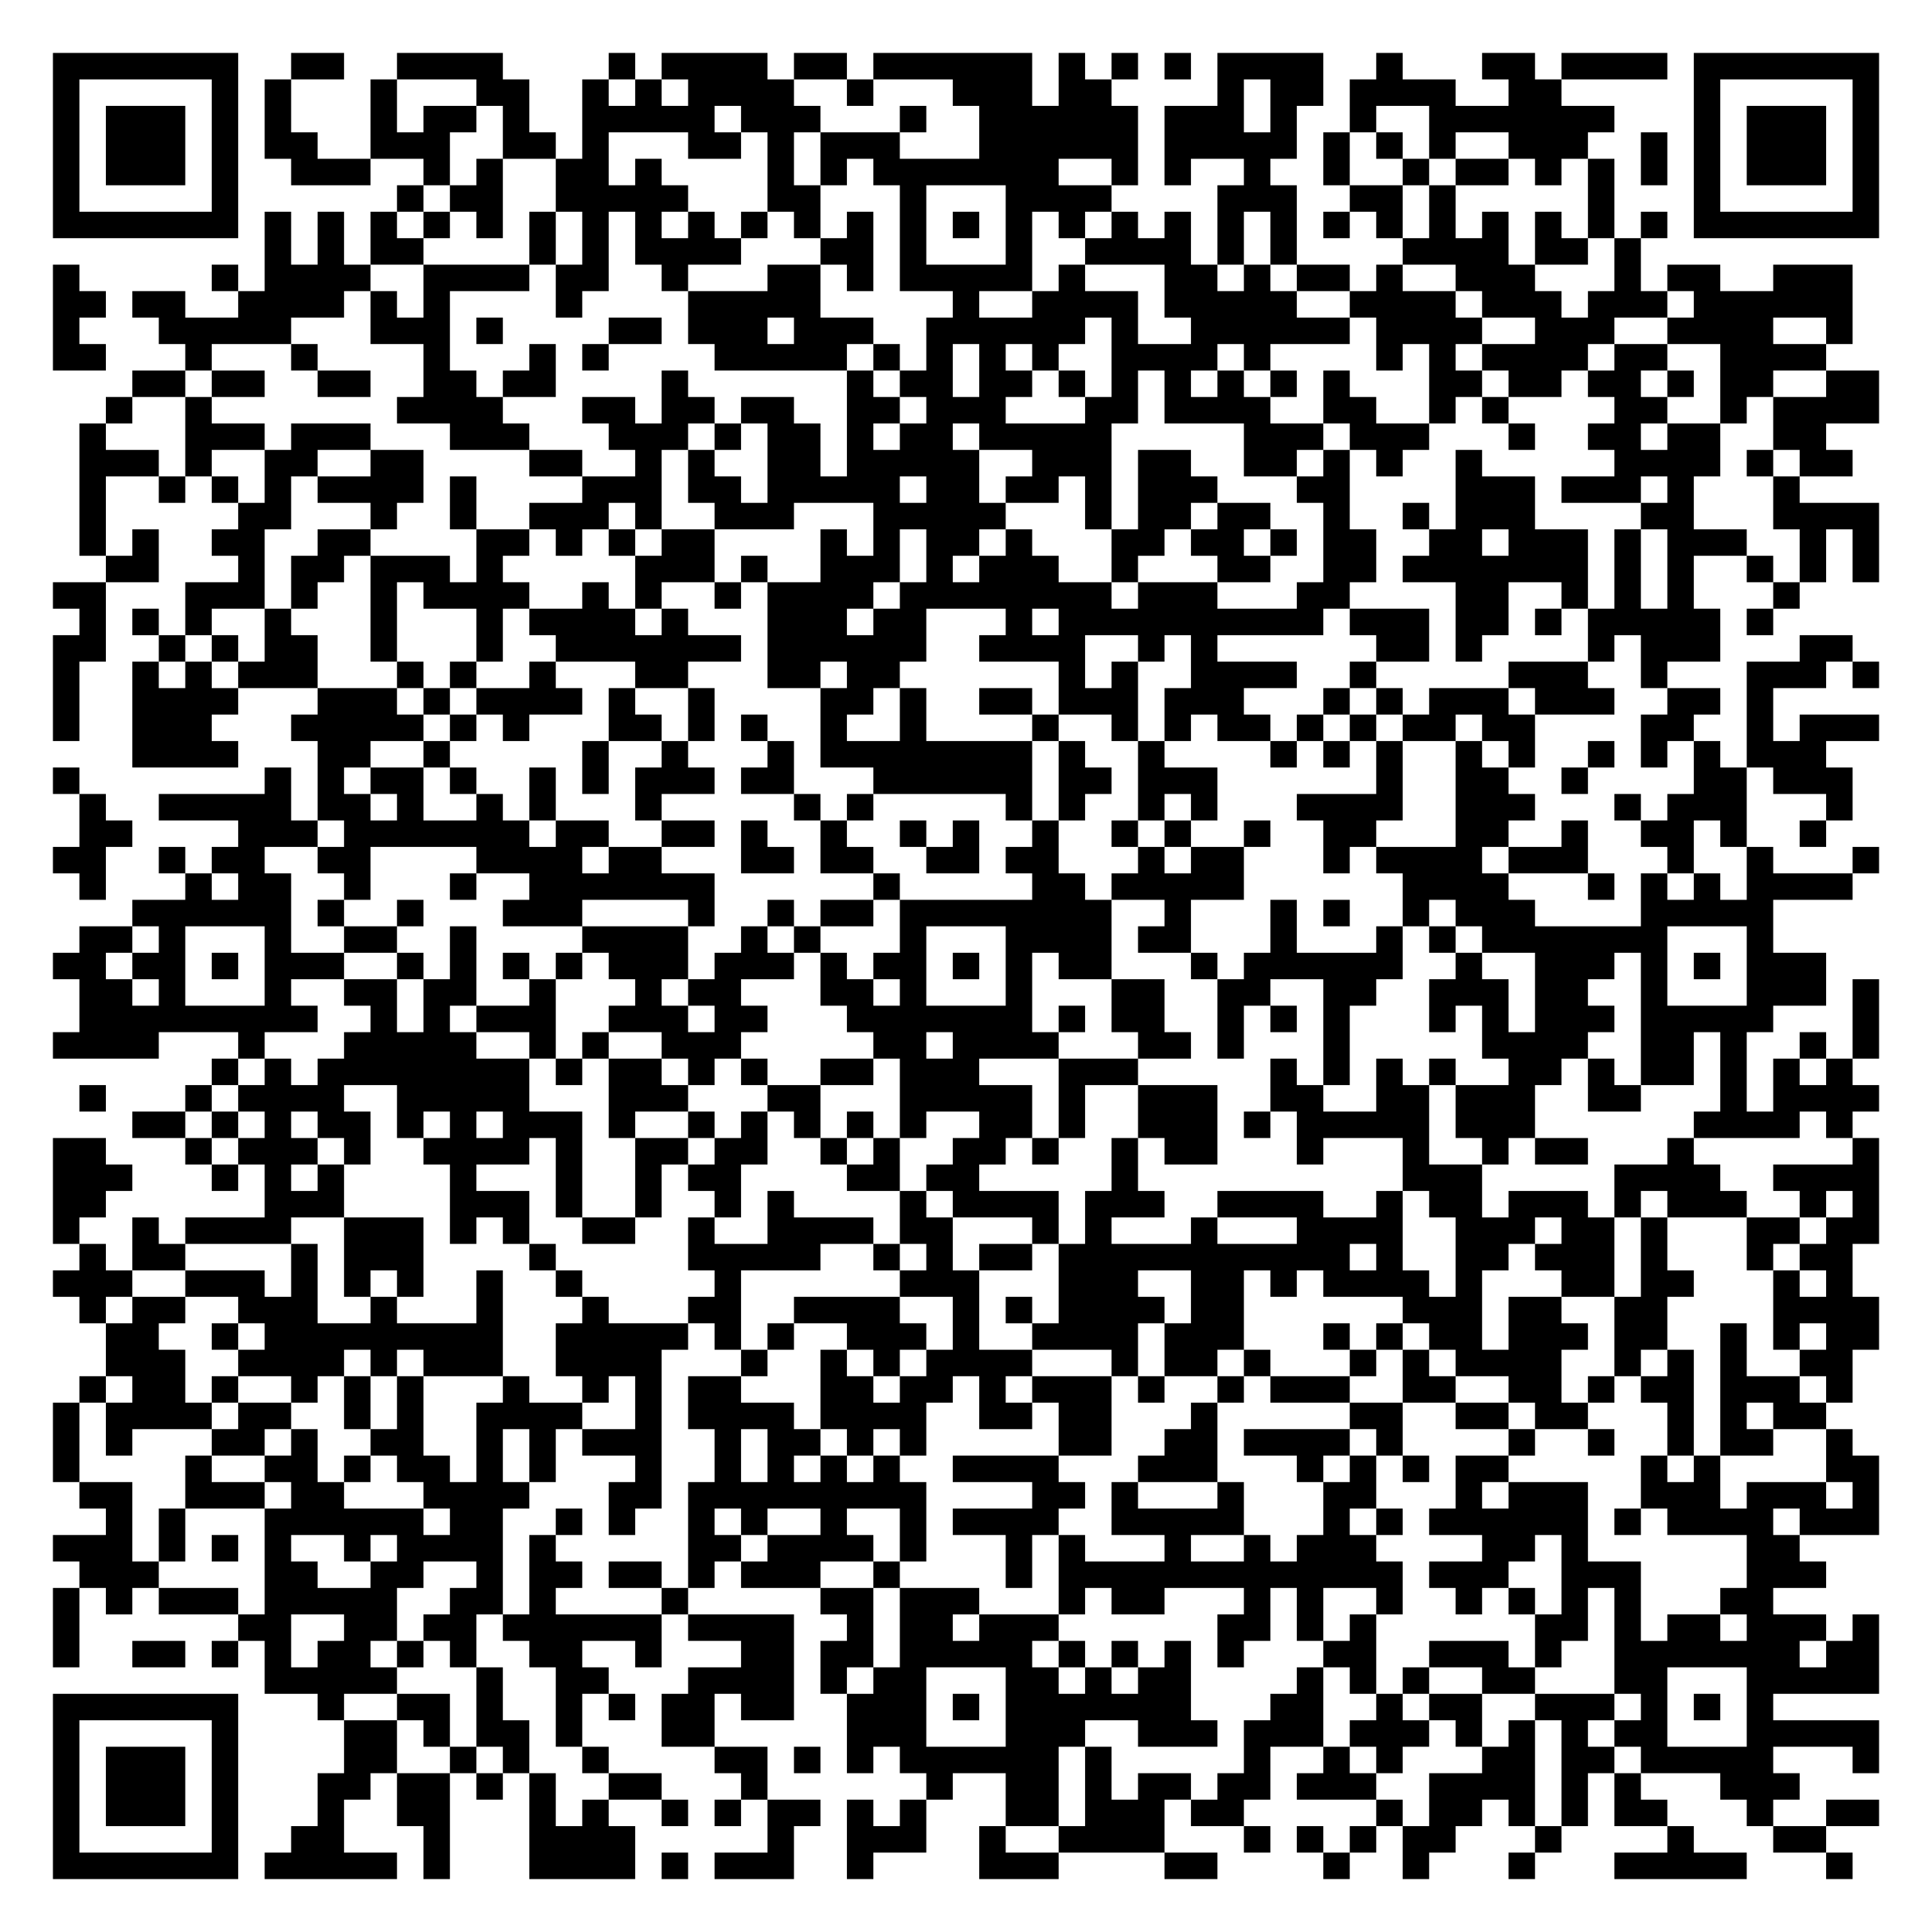
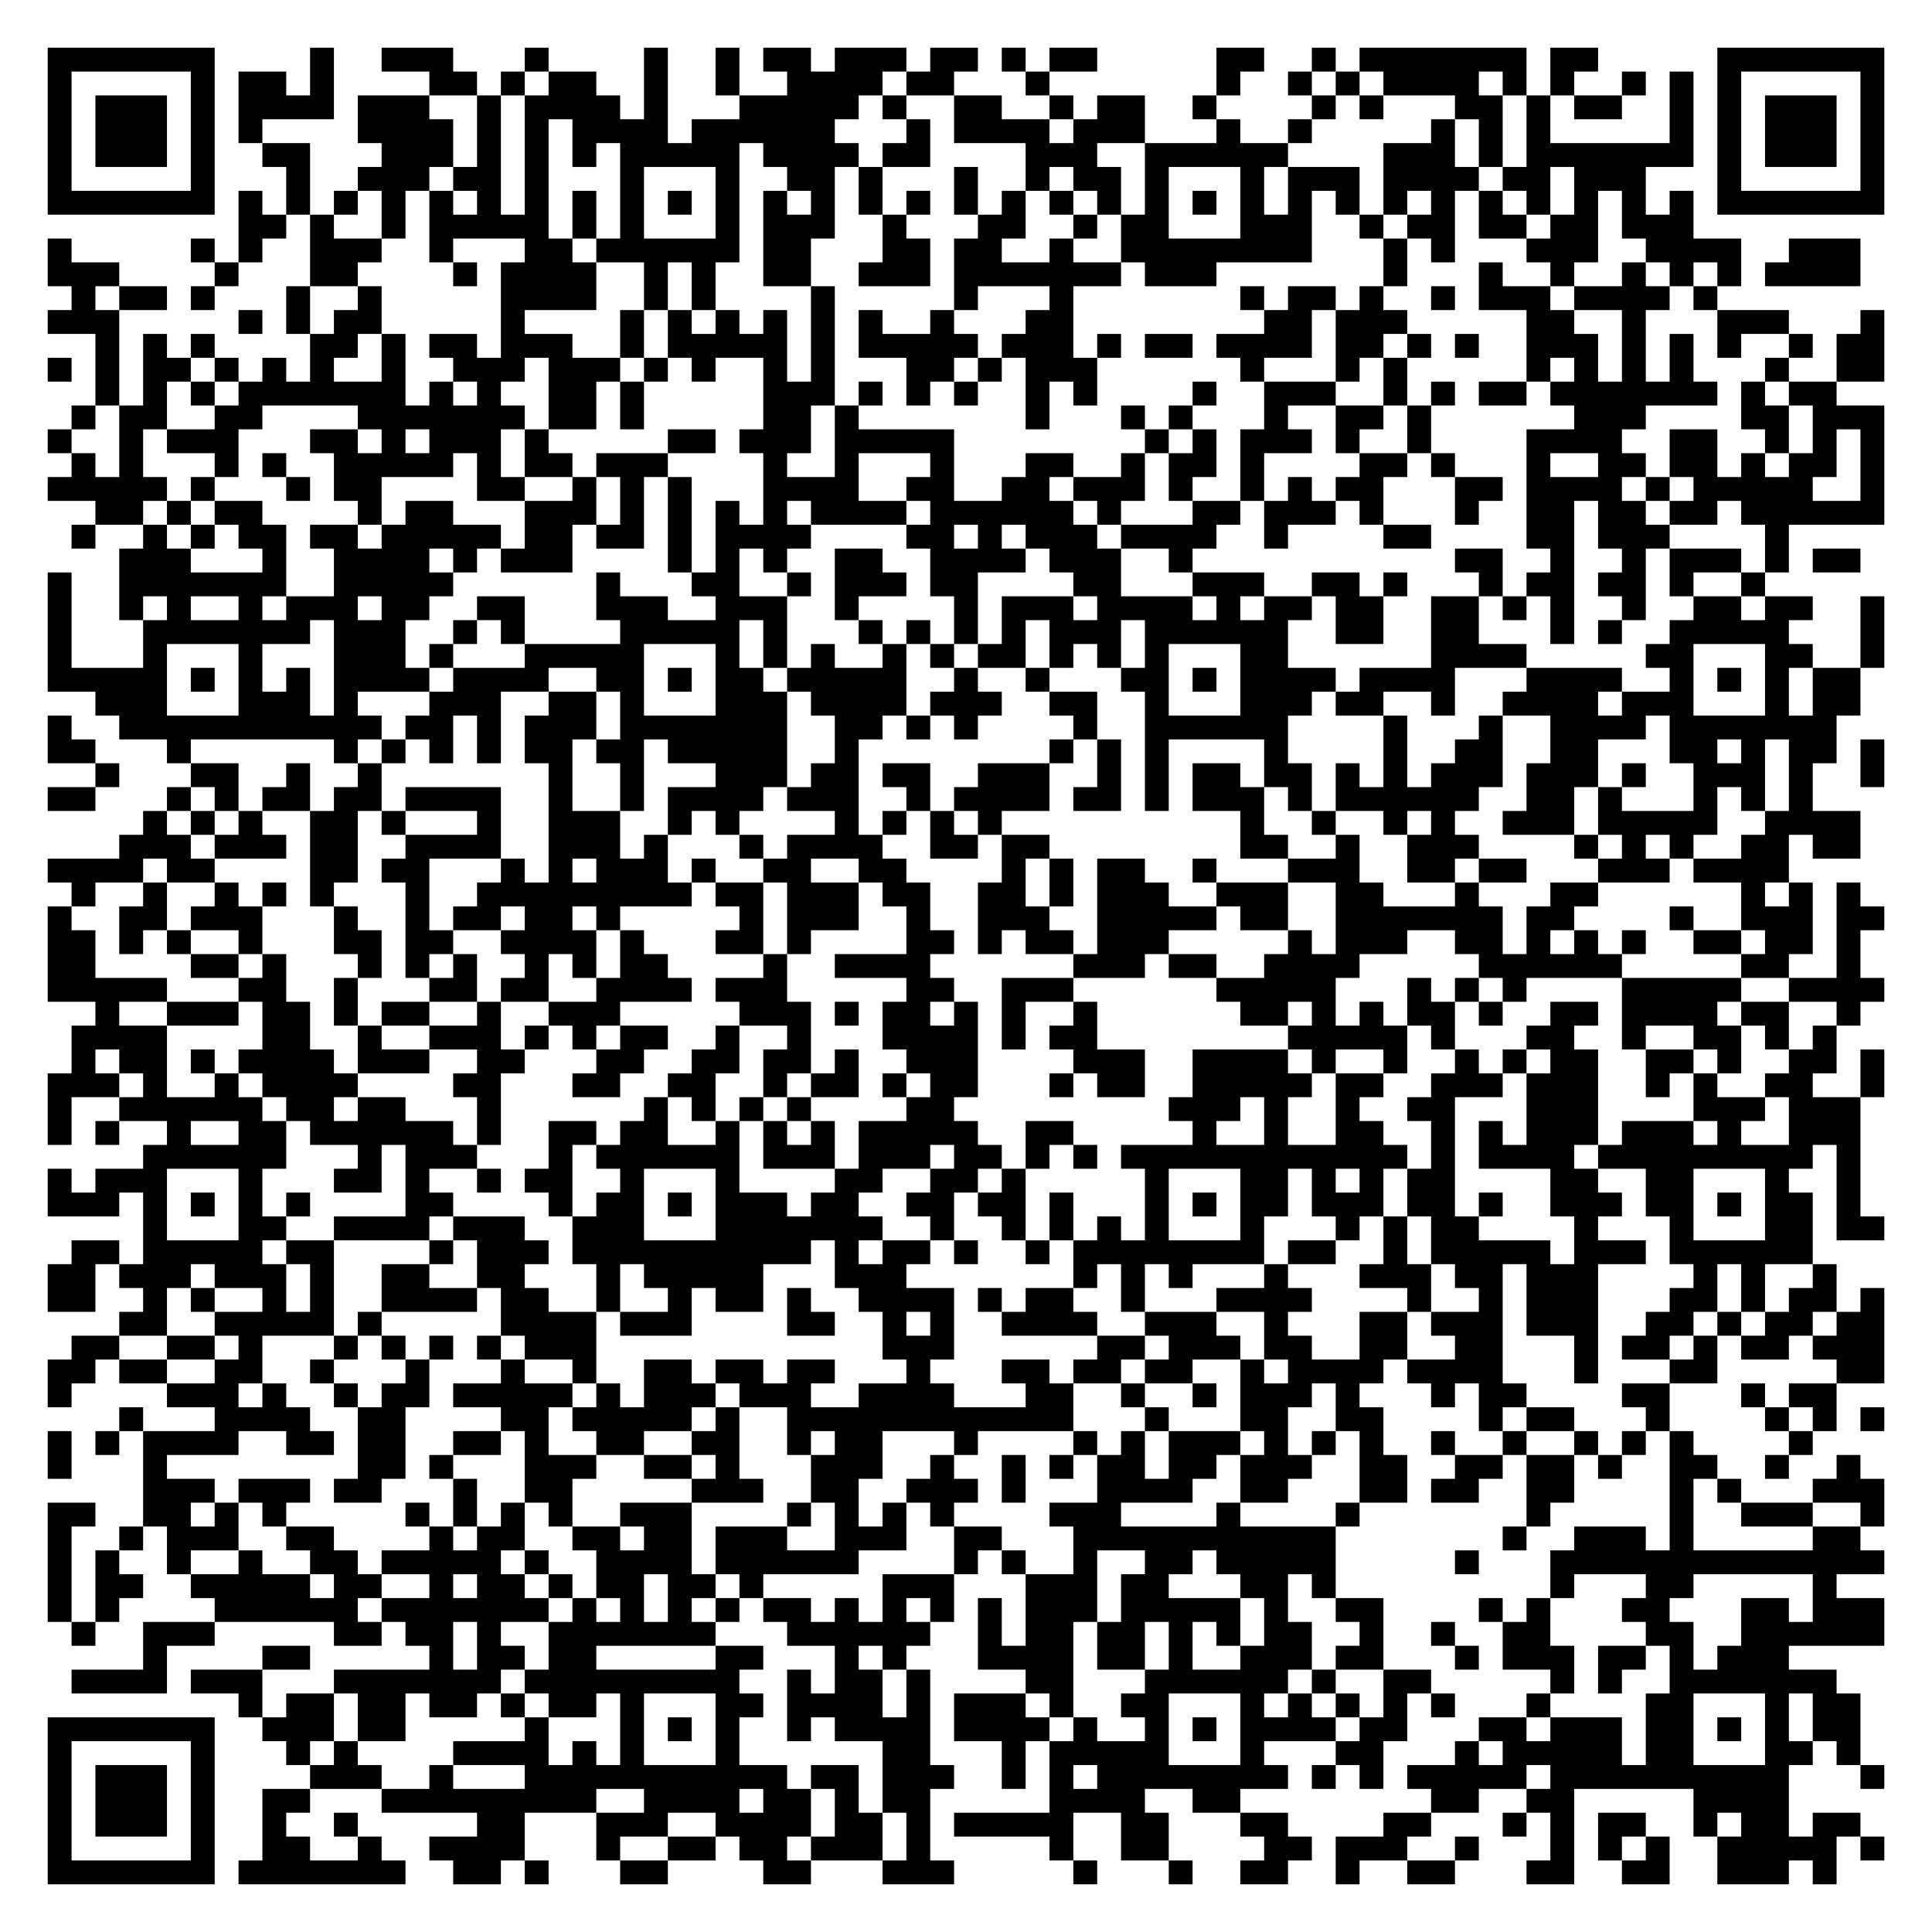
- <svg xmlns="http://www.w3.org/2000/svg" width="292" height="292" class="segno">
+ <svg xmlns="http://www.w3.org/2000/svg" width="324" height="324" class="segno">
  <g transform="scale(4)">
-     <path fill="#fff" d="M0 0h73v73h-73z" />
-     <path class="qrline" stroke="#000" d="M2 2.5h7m2 0h2m2 0h4m4 0h1m1 0h4m1 0h2m1 0h6m1 0h1m1 0h1m1 0h1m1 0h4m2 0h1m3 0h2m1 0h4m1 0h7m-69 1h1m5 0h1m1 0h1m3 0h1m3 0h2m2 0h1m1 0h1m1 0h4m2 0h1m3 0h3m1 0h2m4 0h1m1 0h2m1 0h4m2 0h2m5 0h1m5 0h1m-69 1h1m1 0h3m1 0h1m1 0h1m3 0h1m1 0h2m1 0h1m2 0h5m1 0h3m3 0h1m2 0h6m1 0h3m1 0h1m2 0h1m2 0h7m3 0h1m1 0h3m1 0h1m-69 1h1m1 0h3m1 0h1m1 0h2m2 0h3m2 0h2m1 0h1m3 0h2m1 0h1m1 0h3m3 0h6m1 0h5m1 0h1m1 0h1m1 0h1m2 0h3m2 0h1m1 0h1m1 0h3m1 0h1m-69 1h1m1 0h3m1 0h1m2 0h3m2 0h1m1 0h1m2 0h2m1 0h1m4 0h1m1 0h1m1 0h7m2 0h1m1 0h1m2 0h1m2 0h1m2 0h1m1 0h2m1 0h1m1 0h1m1 0h1m1 0h1m1 0h3m1 0h1m-69 1h1m5 0h1m6 0h1m1 0h2m2 0h5m3 0h2m3 0h1m3 0h4m4 0h3m2 0h2m1 0h1m5 0h1m3 0h1m5 0h1m-69 1h7m1 0h1m1 0h1m1 0h1m1 0h1m1 0h1m1 0h1m1 0h1m1 0h1m1 0h1m1 0h1m1 0h1m1 0h1m1 0h1m1 0h1m1 0h1m1 0h1m1 0h1m1 0h1m1 0h1m1 0h1m1 0h1m1 0h1m1 0h1m1 0h1m1 0h1m1 0h1m1 0h1m1 0h7m-61 1h1m1 0h1m1 0h2m4 0h1m1 0h1m1 0h4m3 0h2m1 0h1m3 0h1m2 0h4m1 0h1m1 0h1m4 0h4m1 0h2m1 0h1m-60 1h1m5 0h1m1 0h4m2 0h4m1 0h2m2 0h1m3 0h2m1 0h1m1 0h5m1 0h1m3 0h2m1 0h1m1 0h2m1 0h1m2 0h3m3 0h1m1 0h2m2 0h3m-68 1h2m1 0h2m2 0h4m1 0h1m1 0h1m4 0h1m4 0h5m5 0h1m2 0h4m1 0h5m2 0h4m1 0h3m1 0h3m1 0h6m-68 1h1m3 0h5m3 0h3m1 0h1m4 0h2m1 0h3m1 0h3m2 0h6m1 0h1m2 0h6m1 0h4m2 0h3m2 0h4m2 0h1m-68 1h2m3 0h1m3 0h1m4 0h1m3 0h1m1 0h1m4 0h5m1 0h1m1 0h1m1 0h1m1 0h1m2 0h4m1 0h1m4 0h1m1 0h1m1 0h4m1 0h2m2 0h4m-64 1h2m1 0h2m2 0h2m2 0h2m1 0h2m4 0h1m6 0h1m1 0h2m1 0h2m1 0h1m1 0h1m1 0h1m1 0h1m1 0h1m1 0h1m3 0h2m1 0h2m1 0h2m1 0h1m1 0h2m2 0h2m-67 1h1m2 0h1m7 0h4m3 0h2m1 0h2m1 0h2m2 0h2m1 0h3m3 0h2m1 0h4m2 0h2m2 0h1m1 0h1m4 0h2m2 0h1m1 0h4m-68 1h1m3 0h3m1 0h3m3 0h3m3 0h3m1 0h1m1 0h2m1 0h1m1 0h2m1 0h5m5 0h3m1 0h3m3 0h1m2 0h2m1 0h2m2 0h2m-66 1h3m1 0h1m2 0h2m2 0h2m4 0h2m2 0h1m1 0h1m2 0h2m1 0h5m2 0h3m1 0h2m2 0h2m1 0h1m1 0h1m2 0h1m5 0h4m1 0h1m1 0h2m-67 1h1m2 0h1m1 0h1m1 0h1m1 0h4m1 0h1m4 0h3m1 0h2m1 0h5m1 0h2m1 0h2m1 0h1m1 0h3m3 0h2m4 0h3m1 0h3m1 0h1m3 0h1m-65 1h1m5 0h2m3 0h1m2 0h1m2 0h3m1 0h1m2 0h3m3 0h5m3 0h1m1 0h2m1 0h2m2 0h1m2 0h1m1 0h3m4 0h2m3 0h4m-68 1h1m1 0h1m2 0h2m2 0h2m4 0h2m1 0h1m1 0h1m1 0h2m4 0h1m1 0h1m1 0h2m1 0h1m3 0h2m1 0h2m1 0h1m1 0h2m2 0h2m1 0h3m1 0h1m1 0h3m2 0h1m1 0h1m-67 1h2m3 0h1m1 0h2m1 0h3m1 0h1m5 0h3m1 0h1m2 0h3m1 0h1m1 0h3m2 0h1m3 0h2m2 0h2m1 0h7m1 0h1m1 0h1m2 0h1m1 0h1m1 0h1m-69 1h2m3 0h3m1 0h1m2 0h1m1 0h4m2 0h1m1 0h1m2 0h1m1 0h4m1 0h8m1 0h3m3 0h2m4 0h2m2 0h1m1 0h1m1 0h1m3 0h1m-65 1h1m1 0h1m1 0h1m2 0h1m3 0h1m3 0h1m1 0h4m1 0h1m3 0h3m1 0h2m3 0h1m1 0h10m1 0h3m1 0h2m1 0h1m1 0h5m1 0h1m-65 1h2m2 0h1m1 0h1m1 0h2m2 0h1m3 0h1m2 0h7m1 0h6m2 0h4m2 0h1m1 0h1m6 0h2m1 0h1m4 0h1m1 0h3m3 0h2m-68 1h1m2 0h1m1 0h1m1 0h3m3 0h1m1 0h1m2 0h1m3 0h2m3 0h2m1 0h2m6 0h1m1 0h1m2 0h4m2 0h1m5 0h3m2 0h1m3 0h3m1 0h1m-69 1h1m2 0h4m3 0h3m1 0h1m1 0h4m1 0h1m2 0h1m4 0h2m1 0h1m2 0h2m1 0h3m1 0h3m3 0h1m1 0h1m1 0h3m1 0h3m2 0h2m1 0h1m-65 1h1m2 0h3m3 0h5m1 0h1m1 0h1m3 0h2m1 0h1m1 0h1m2 0h1m2 0h1m4 0h1m2 0h1m1 0h1m1 0h2m1 0h1m1 0h1m1 0h2m1 0h2m4 0h2m2 0h1m1 0h3m-66 1h4m3 0h2m2 0h1m5 0h1m2 0h1m3 0h1m1 0h8m1 0h1m2 0h1m4 0h1m1 0h1m1 0h1m2 0h1m1 0h1m2 0h1m1 0h1m1 0h1m1 0h3m-67 1h1m7 0h1m1 0h1m1 0h2m1 0h1m2 0h1m1 0h1m1 0h3m1 0h2m3 0h6m1 0h2m1 0h3m6 0h1m2 0h2m2 0h1m4 0h2m1 0h3m-67 1h1m2 0h5m1 0h2m1 0h1m2 0h1m1 0h1m3 0h1m5 0h1m1 0h1m5 0h1m1 0h1m2 0h1m1 0h1m3 0h4m2 0h3m3 0h1m1 0h3m3 0h1m-67 1h2m4 0h3m1 0h7m1 0h2m2 0h2m1 0h1m2 0h1m2 0h1m1 0h1m2 0h1m2 0h1m1 0h1m2 0h1m2 0h2m3 0h2m2 0h1m2 0h2m1 0h1m2 0h1m-67 1h2m2 0h1m1 0h2m2 0h2m4 0h4m1 0h2m3 0h2m1 0h2m2 0h2m1 0h2m3 0h1m1 0h2m3 0h1m1 0h4m1 0h3m3 0h1m2 0h1m3 0h1m-68 1h1m3 0h1m1 0h2m2 0h1m3 0h1m2 0h7m6 0h1m5 0h2m1 0h5m6 0h4m3 0h1m1 0h1m1 0h1m1 0h4m-65 1h6m1 0h1m2 0h1m3 0h3m4 0h1m2 0h1m1 0h2m1 0h8m2 0h1m3 0h1m1 0h1m2 0h1m1 0h3m4 0h5m-64 1h2m1 0h1m3 0h1m2 0h2m2 0h1m4 0h4m2 0h1m1 0h1m3 0h1m3 0h4m1 0h2m3 0h1m3 0h1m1 0h1m1 0h7m3 0h1m-65 1h2m1 0h2m1 0h1m1 0h3m2 0h1m1 0h1m1 0h1m1 0h1m1 0h3m1 0h3m1 0h1m1 0h2m1 0h1m1 0h1m1 0h2m3 0h1m1 0h6m2 0h1m2 0h3m1 0h1m1 0h1m1 0h3m-66 1h2m1 0h1m3 0h1m2 0h2m1 0h2m2 0h1m3 0h1m1 0h2m3 0h2m1 0h1m3 0h1m3 0h2m2 0h2m2 0h2m2 0h3m1 0h2m2 0h1m3 0h3m1 0h1m-68 1h9m2 0h1m1 0h1m1 0h3m2 0h3m1 0h2m3 0h7m1 0h1m1 0h2m2 0h1m1 0h1m1 0h1m3 0h1m1 0h1m1 0h3m1 0h5m3 0h1m-69 1h4m3 0h1m3 0h5m2 0h1m1 0h1m2 0h3m5 0h2m1 0h4m3 0h2m1 0h1m3 0h1m5 0h4m2 0h2m1 0h1m2 0h1m1 0h1m-63 1h1m1 0h1m1 0h8m1 0h1m1 0h2m1 0h1m1 0h1m2 0h2m1 0h3m3 0h3m5 0h1m1 0h1m1 0h1m1 0h1m2 0h2m1 0h1m1 0h2m1 0h1m1 0h1m1 0h1m-67 1h1m3 0h1m1 0h4m2 0h5m3 0h3m3 0h2m3 0h5m1 0h1m2 0h3m2 0h2m2 0h2m1 0h3m2 0h2m3 0h1m1 0h4m-66 1h2m1 0h1m1 0h1m1 0h2m1 0h1m1 0h1m1 0h3m1 0h1m2 0h1m1 0h1m1 0h1m1 0h1m1 0h1m2 0h2m1 0h1m2 0h3m1 0h1m1 0h5m1 0h3m6 0h4m1 0h1m-68 1h2m3 0h1m1 0h3m1 0h1m2 0h4m1 0h1m2 0h2m1 0h2m2 0h1m1 0h1m2 0h2m1 0h1m2 0h1m1 0h2m3 0h1m3 0h1m2 0h1m1 0h2m3 0h1m6 0h1m-69 1h3m3 0h1m1 0h1m1 0h1m4 0h1m3 0h1m2 0h1m1 0h2m4 0h2m1 0h2m5 0h1m10 0h3m5 0h4m2 0h4m-69 1h2m6 0h3m4 0h3m1 0h1m2 0h1m2 0h1m1 0h1m4 0h1m1 0h4m1 0h3m2 0h4m2 0h1m1 0h2m1 0h3m1 0h1m1 0h3m2 0h1m1 0h1m-69 1h1m2 0h1m1 0h4m2 0h3m1 0h1m1 0h1m2 0h2m2 0h1m2 0h4m1 0h2m3 0h1m1 0h1m3 0h1m3 0h4m2 0h3m1 0h2m1 0h1m3 0h2m1 0h2m-68 1h1m1 0h2m4 0h1m1 0h3m4 0h1m5 0h5m2 0h1m1 0h1m1 0h2m1 0h11m1 0h1m2 0h2m1 0h3m1 0h1m3 0h1m1 0h2m-68 1h3m2 0h3m1 0h1m1 0h1m1 0h1m2 0h1m2 0h1m5 0h1m6 0h3m3 0h3m2 0h2m1 0h1m1 0h4m1 0h1m3 0h2m1 0h2m3 0h1m1 0h1m-67 1h1m1 0h2m2 0h3m2 0h1m3 0h1m3 0h1m3 0h2m2 0h4m2 0h1m1 0h1m1 0h4m1 0h2m6 0h3m1 0h2m2 0h2m4 0h4m-67 1h2m2 0h1m1 0h9m2 0h5m1 0h1m1 0h1m2 0h3m1 0h1m2 0h4m1 0h3m3 0h1m1 0h1m1 0h2m1 0h3m1 0h2m2 0h1m1 0h1m1 0h2m-67 1h3m2 0h4m1 0h1m1 0h3m2 0h4m3 0h1m2 0h1m1 0h1m1 0h4m3 0h1m1 0h2m1 0h1m3 0h1m1 0h1m1 0h4m2 0h1m1 0h1m1 0h1m2 0h2m-67 1h1m1 0h2m1 0h1m2 0h1m1 0h1m1 0h1m3 0h1m2 0h1m1 0h1m1 0h2m3 0h2m1 0h2m1 0h1m1 0h3m1 0h1m2 0h1m1 0h3m2 0h2m2 0h2m1 0h1m1 0h2m1 0h3m1 0h1m-68 1h1m1 0h4m1 0h2m2 0h1m1 0h1m2 0h4m2 0h1m1 0h4m1 0h4m2 0h2m1 0h2m3 0h1m5 0h2m2 0h2m1 0h2m3 0h1m1 0h1m1 0h2m-67 1h1m1 0h1m3 0h2m1 0h1m2 0h2m2 0h1m1 0h1m1 0h3m2 0h1m1 0h2m1 0h1m1 0h1m5 0h2m2 0h2m1 0h4m1 0h1m4 0h1m2 0h1m2 0h1m1 0h2m2 0h1m-68 1h1m4 0h1m2 0h2m1 0h1m1 0h2m1 0h1m1 0h1m3 0h1m2 0h1m1 0h1m1 0h1m1 0h1m2 0h4m3 0h3m3 0h1m1 0h1m1 0h1m1 0h2m5 0h1m1 0h1m4 0h2m-68 1h2m2 0h3m1 0h2m3 0h4m3 0h2m1 0h9m4 0h2m1 0h1m3 0h1m3 0h2m3 0h1m1 0h3m2 0h3m1 0h3m1 0h1m-67 1h1m1 0h1m3 0h6m1 0h2m2 0h1m1 0h1m2 0h1m1 0h1m2 0h1m2 0h1m1 0h4m2 0h5m3 0h1m1 0h1m1 0h6m1 0h1m1 0h4m1 0h3m-69 1h3m1 0h1m1 0h1m1 0h1m2 0h1m1 0h4m1 0h1m5 0h2m1 0h4m1 0h1m3 0h1m1 0h1m3 0h1m2 0h1m1 0h3m4 0h2m1 0h1m6 0h2m-65 1h3m4 0h2m2 0h2m2 0h1m1 0h2m1 0h2m1 0h1m1 0h3m2 0h1m4 0h1m1 0h13m1 0h3m2 0h3m4 0h3m-67 1h1m1 0h1m1 0h3m1 0h5m2 0h2m1 0h1m4 0h1m5 0h2m1 0h3m3 0h1m1 0h2m3 0h1m1 0h1m2 0h1m2 0h1m1 0h1m1 0h1m1 0h1m3 0h2m-65 1h1m6 0h2m2 0h2m1 0h2m1 0h6m1 0h4m2 0h1m1 0h2m1 0h3m6 0h2m1 0h1m1 0h1m6 0h2m1 0h1m1 0h2m1 0h3m1 0h1m-69 1h1m2 0h2m1 0h1m1 0h1m1 0h2m1 0h1m1 0h1m2 0h2m2 0h1m3 0h2m1 0h2m1 0h5m1 0h1m1 0h1m1 0h1m1 0h1m3 0h2m2 0h3m1 0h1m2 0h7m1 0h2m-61 1h5m3 0h1m2 0h2m3 0h4m1 0h1m1 0h2m3 0h2m1 0h1m1 0h2m4 0h1m1 0h1m1 0h1m2 0h2m3 0h2m3 0h5m-69 1h7m3 0h1m2 0h2m1 0h1m2 0h1m1 0h1m1 0h2m1 0h2m2 0h3m1 0h1m1 0h7m3 0h2m2 0h1m1 0h2m2 0h3m1 0h1m1 0h1m1 0h1m-65 1h1m5 0h1m4 0h2m1 0h1m1 0h2m1 0h1m3 0h2m5 0h3m3 0h3m2 0h3m1 0h3m1 0h3m1 0h1m1 0h1m1 0h1m1 0h2m3 0h5m-69 1h1m1 0h3m1 0h1m4 0h2m2 0h1m1 0h1m2 0h1m4 0h2m1 0h1m1 0h1m1 0h6m1 0h1m5 0h1m2 0h1m1 0h1m3 0h2m1 0h2m1 0h5m3 0h1m-69 1h1m1 0h3m1 0h1m3 0h2m1 0h2m1 0h1m1 0h1m2 0h2m3 0h1m6 0h1m2 0h2m1 0h1m1 0h2m1 0h2m1 0h3m2 0h4m1 0h1m1 0h1m3 0h3m-66 1h1m1 0h3m1 0h1m3 0h1m2 0h2m3 0h1m1 0h1m2 0h1m1 0h1m1 0h2m1 0h1m1 0h1m3 0h2m1 0h3m1 0h2m5 0h1m1 0h2m1 0h1m1 0h1m1 0h2m3 0h1m2 0h2m-69 1h1m5 0h1m2 0h2m3 0h1m3 0h4m5 0h1m2 0h3m2 0h1m2 0h4m3 0h1m1 0h1m1 0h1m1 0h2m3 0h1m4 0h1m3 0h2m-67 1h7m1 0h5m1 0h1m3 0h4m1 0h1m1 0h3m2 0h1m4 0h3m4 0h2m4 0h1m2 0h1m3 0h1m3 0h5m3 0h1" />
+     <path fill="#fff" d="M0 0h81v81h-81z" />
+     <path class="qrline" stroke="#000" d="M2 2.5h7m4 0h1m2 0h3m3 0h1m4 0h1m2 0h1m1 0h2m1 0h3m1 0h2m1 0h1m1 0h2m5 0h2m2 0h1m1 0h7m1 0h2m5 0h7m-77 1h1m5 0h1m1 0h2m1 0h1m4 0h2m1 0h1m1 0h2m2 0h1m2 0h1m2 0h4m1 0h2m3 0h1m7 0h1m2 0h1m1 0h1m1 0h4m1 0h1m1 0h1m2 0h1m1 0h1m1 0h1m5 0h1m-77 1h1m1 0h3m1 0h1m1 0h4m1 0h3m2 0h1m1 0h4m1 0h1m3 0h5m1 0h1m2 0h2m2 0h1m1 0h2m2 0h1m4 0h1m1 0h1m3 0h2m1 0h1m1 0h2m2 0h1m1 0h1m1 0h3m1 0h1m-77 1h1m1 0h3m1 0h1m1 0h1m4 0h4m1 0h1m1 0h1m1 0h4m1 0h6m3 0h1m1 0h4m1 0h3m3 0h1m2 0h1m5 0h1m1 0h1m1 0h1m5 0h1m1 0h1m1 0h3m1 0h1m-77 1h1m1 0h3m1 0h1m2 0h2m3 0h3m1 0h1m1 0h1m1 0h1m1 0h5m1 0h4m1 0h2m4 0h3m2 0h6m4 0h3m1 0h1m1 0h7m1 0h1m1 0h3m1 0h1m-77 1h1m5 0h1m3 0h1m2 0h3m1 0h2m1 0h1m3 0h1m3 0h1m2 0h2m1 0h1m3 0h1m2 0h1m1 0h2m1 0h1m3 0h1m1 0h3m1 0h4m1 0h2m1 0h3m3 0h1m5 0h1m-77 1h7m1 0h1m1 0h1m1 0h1m1 0h1m1 0h1m1 0h1m1 0h1m1 0h1m1 0h1m1 0h1m1 0h1m1 0h1m1 0h1m1 0h1m1 0h1m1 0h1m1 0h1m1 0h1m1 0h1m1 0h1m1 0h1m1 0h1m1 0h1m1 0h1m1 0h1m1 0h1m1 0h1m1 0h1m1 0h1m1 0h1m1 0h1m1 0h7m-69 1h2m1 0h1m2 0h1m1 0h5m1 0h1m1 0h1m3 0h1m1 0h3m2 0h1m3 0h2m2 0h1m1 0h2m3 0h3m2 0h1m1 0h2m1 0h2m1 0h2m1 0h3m-69 1h1m5 0h1m1 0h1m2 0h3m2 0h1m3 0h2m1 0h6m1 0h2m3 0h2m1 0h2m2 0h1m2 0h8m3 0h1m1 0h1m3 0h3m2 0h4m2 0h3m-76 1h3m4 0h1m3 0h2m4 0h1m1 0h4m2 0h1m1 0h1m2 0h2m2 0h3m1 0h7m1 0h3m7 0h1m3 0h1m2 0h1m2 0h1m1 0h1m1 0h1m1 0h4m-75 1h1m1 0h2m1 0h1m3 0h1m2 0h1m5 0h4m2 0h1m1 0h1m4 0h1m5 0h1m3 0h1m7 0h1m1 0h2m1 0h1m2 0h1m1 0h3m1 0h4m1 0h1m-70 1h3m5 0h1m1 0h1m1 0h2m5 0h1m4 0h1m1 0h1m1 0h1m1 0h1m1 0h1m1 0h1m2 0h1m3 0h2m8 0h2m1 0h3m5 0h2m2 0h1m3 0h3m3 0h1m-75 1h1m1 0h1m1 0h1m4 0h2m1 0h1m1 0h2m1 0h3m2 0h1m1 0h5m1 0h1m1 0h5m1 0h3m1 0h1m1 0h2m1 0h4m1 0h2m1 0h1m1 0h1m2 0h3m1 0h1m1 0h1m1 0h1m2 0h1m1 0h2m-77 1h1m1 0h1m1 0h2m1 0h1m1 0h1m1 0h1m2 0h1m2 0h3m1 0h3m1 0h1m1 0h1m2 0h1m1 0h1m3 0h2m1 0h1m1 0h3m6 0h1m3 0h1m1 0h1m5 0h1m1 0h1m1 0h1m1 0h1m3 0h1m2 0h2m-75 1h1m1 0h1m1 0h1m1 0h7m1 0h1m1 0h1m2 0h2m1 0h1m5 0h3m1 0h1m1 0h1m1 0h1m2 0h1m1 0h1m4 0h1m2 0h3m2 0h1m1 0h1m1 0h2m1 0h7m1 0h1m1 0h2m-74 1h1m1 0h2m2 0h2m4 0h7m1 0h2m1 0h1m5 0h2m1 0h1m7 0h1m3 0h1m1 0h1m3 0h1m2 0h2m1 0h1m6 0h3m4 0h2m1 0h3m-77 1h1m2 0h1m1 0h3m3 0h2m1 0h1m1 0h3m1 0h1m5 0h2m1 0h3m1 0h5m8 0h1m1 0h1m1 0h3m1 0h1m2 0h1m4 0h4m2 0h2m2 0h1m1 0h1m1 0h1m-76 1h1m1 0h1m3 0h1m1 0h1m2 0h5m1 0h1m1 0h2m1 0h3m4 0h1m2 0h1m3 0h1m3 0h2m2 0h1m1 0h2m1 0h1m4 0h2m1 0h1m3 0h1m2 0h2m1 0h2m1 0h1m1 0h2m1 0h1m-77 1h5m1 0h1m3 0h1m1 0h2m4 0h2m2 0h1m1 0h1m1 0h1m3 0h4m2 0h2m2 0h2m1 0h3m1 0h1m2 0h1m1 0h1m1 0h2m3 0h2m1 0h4m1 0h1m1 0h5m2 0h1m-75 1h2m1 0h1m1 0h2m4 0h1m1 0h2m3 0h3m1 0h1m1 0h1m1 0h1m1 0h1m1 0h4m1 0h6m1 0h1m3 0h2m1 0h3m1 0h1m3 0h1m2 0h2m1 0h2m1 0h2m1 0h6m-76 1h1m2 0h1m1 0h1m1 0h2m1 0h2m1 0h5m1 0h2m1 0h2m1 0h1m1 0h4m4 0h2m1 0h1m1 0h3m1 0h4m2 0h1m4 0h2m4 0h2m1 0h3m4 0h1m-70 1h3m3 0h1m2 0h4m1 0h1m1 0h3m4 0h1m1 0h1m1 0h1m2 0h2m2 0h4m1 0h3m2 0h1m11 0h2m2 0h1m2 0h1m1 0h3m1 0h1m1 0h2m-76 1h1m2 0h7m2 0h5m6 0h1m3 0h2m2 0h1m1 0h3m1 0h2m4 0h2m3 0h3m2 0h2m1 0h1m3 0h1m1 0h2m1 0h2m1 0h1m2 0h1m-72 1h1m2 0h1m1 0h1m2 0h1m1 0h3m1 0h2m2 0h2m3 0h3m2 0h3m2 0h1m4 0h1m1 0h3m1 0h4m1 0h1m1 0h2m1 0h2m2 0h2m1 0h1m1 0h1m2 0h1m2 0h2m1 0h2m2 0h1m-77 1h1m3 0h7m1 0h3m2 0h1m1 0h1m4 0h5m1 0h1m3 0h1m1 0h1m1 0h1m1 0h1m1 0h3m1 0h6m2 0h2m2 0h2m3 0h1m1 0h1m2 0h5m3 0h1m-77 1h1m3 0h1m3 0h1m3 0h3m1 0h1m3 0h5m3 0h1m1 0h1m1 0h1m2 0h1m1 0h1m1 0h2m1 0h1m1 0h1m1 0h1m3 0h2m6 0h4m5 0h2m3 0h2m2 0h1m-77 1h5m1 0h1m1 0h1m1 0h1m1 0h4m1 0h4m2 0h2m1 0h1m1 0h2m1 0h5m2 0h1m2 0h1m3 0h2m1 0h1m1 0h4m1 0h4m3 0h4m2 0h1m1 0h1m1 0h1m1 0h2m-74 1h3m3 0h3m1 0h1m3 0h3m2 0h2m1 0h1m3 0h3m1 0h4m1 0h3m2 0h2m2 0h1m3 0h3m1 0h2m2 0h1m2 0h4m1 0h3m3 0h1m1 0h2m-76 1h1m2 0h11m1 0h2m1 0h1m1 0h3m1 0h7m2 0h2m1 0h1m1 0h1m4 0h1m2 0h6m4 0h1m3 0h1m2 0h4m1 0h7m-75 1h2m3 0h1m6 0h1m1 0h1m1 0h1m1 0h1m1 0h2m1 0h2m1 0h5m2 0h1m8 0h1m1 0h1m1 0h1m4 0h1m4 0h1m2 0h2m2 0h2m3 0h2m1 0h1m1 0h2m1 0h1m-75 1h1m3 0h2m2 0h1m2 0h1m7 0h1m2 0h1m3 0h3m1 0h2m1 0h2m2 0h3m2 0h1m1 0h1m1 0h2m1 0h2m1 0h1m1 0h1m1 0h3m1 0h3m1 0h1m2 0h3m1 0h1m2 0h1m-77 1h2m3 0h1m1 0h1m1 0h2m1 0h2m1 0h4m2 0h1m2 0h1m1 0h4m1 0h3m2 0h1m1 0h4m1 0h2m1 0h1m1 0h3m1 0h1m1 0h6m2 0h2m1 0h1m3 0h1m1 0h1m1 0h1m-70 1h1m1 0h1m1 0h1m2 0h2m1 0h1m3 0h1m2 0h3m2 0h1m1 0h1m4 0h1m1 0h1m1 0h1m1 0h1m10 0h1m2 0h1m2 0h1m1 0h1m2 0h3m1 0h5m2 0h4m-73 1h3m1 0h3m1 0h2m2 0h4m2 0h3m1 0h1m3 0h1m1 0h4m2 0h2m1 0h2m8 0h2m2 0h1m2 0h3m4 0h1m1 0h1m1 0h1m2 0h2m1 0h2m-76 1h4m1 0h2m4 0h2m1 0h2m3 0h1m1 0h1m1 0h3m1 0h1m2 0h2m2 0h2m4 0h1m1 0h1m1 0h2m2 0h1m3 0h3m2 0h2m1 0h2m3 0h3m1 0h4m-72 1h1m2 0h1m2 0h1m1 0h1m1 0h1m3 0h1m2 0h9m1 0h2m1 0h3m1 0h2m2 0h2m1 0h1m1 0h3m2 0h3m2 0h2m3 0h1m3 0h2m6 0h1m1 0h1m1 0h1m-76 1h1m2 0h2m1 0h3m3 0h1m2 0h1m1 0h2m1 0h2m1 0h1m5 0h1m1 0h3m2 0h1m2 0h3m2 0h5m1 0h2m2 0h7m1 0h2m4 0h1m2 0h3m1 0h2m-77 1h2m1 0h1m1 0h1m2 0h1m3 0h2m1 0h2m2 0h4m1 0h1m3 0h2m1 0h1m4 0h2m1 0h1m1 0h2m1 0h3m5 0h1m1 0h3m2 0h2m1 0h1m1 0h1m1 0h1m2 0h2m1 0h2m1 0h1m-76 1h2m4 0h2m1 0h1m3 0h1m1 0h1m1 0h1m2 0h1m1 0h1m1 0h2m4 0h1m2 0h4m6 0h3m1 0h2m2 0h4m5 0h6m5 0h2m2 0h1m-76 1h5m3 0h2m2 0h1m3 0h2m1 0h2m2 0h4m1 0h3m5 0h2m2 0h3m6 0h5m3 0h1m1 0h1m1 0h1m4 0h5m2 0h4m-75 1h1m2 0h3m1 0h2m1 0h1m1 0h2m2 0h1m2 0h3m5 0h3m1 0h1m1 0h2m1 0h1m1 0h1m2 0h1m6 0h2m1 0h1m1 0h1m1 0h2m1 0h1m2 0h2m1 0h4m1 0h2m2 0h1m-75 1h4m4 0h2m2 0h1m2 0h3m1 0h1m1 0h1m1 0h2m2 0h1m2 0h1m3 0h4m1 0h1m1 0h2m8 0h5m1 0h1m3 0h2m2 0h1m2 0h2m1 0h1m1 0h1m-74 1h1m1 0h2m1 0h1m1 0h4m1 0h3m2 0h2m3 0h2m2 0h2m1 0h2m1 0h1m2 0h3m4 0h3m2 0h4m1 0h1m2 0h1m2 0h1m1 0h1m1 0h2m2 0h2m1 0h1m2 0h2m1 0h1m-77 1h3m1 0h1m2 0h1m1 0h4m4 0h2m3 0h2m2 0h2m2 0h1m1 0h2m1 0h1m1 0h2m3 0h1m1 0h2m2 0h5m1 0h2m2 0h3m1 0h3m2 0h1m1 0h1m2 0h2m2 0h1m-77 1h1m2 0h6m1 0h2m1 0h2m3 0h1m6 0h1m1 0h1m1 0h1m1 0h1m4 0h2m9 0h3m1 0h1m2 0h1m2 0h2m3 0h3m4 0h3m1 0h3m-76 1h1m1 0h1m2 0h1m2 0h2m1 0h6m1 0h1m2 0h2m1 0h2m2 0h1m1 0h1m1 0h1m1 0h5m2 0h2m5 0h1m2 0h1m2 0h2m2 0h1m1 0h1m1 0h3m1 0h3m1 0h1m2 0h3m-72 1h6m3 0h1m1 0h3m3 0h1m1 0h6m1 0h3m1 0h3m1 0h2m1 0h1m1 0h1m1 0h12m1 0h1m1 0h4m1 0h9m1 0h1m-76 1h1m1 0h3m3 0h1m3 0h2m1 0h1m2 0h1m1 0h2m2 0h1m3 0h1m4 0h2m2 0h2m1 0h1m5 0h1m3 0h2m1 0h1m1 0h1m1 0h2m4 0h2m2 0h2m3 0h1m2 0h1m-76 1h3m1 0h1m1 0h1m1 0h1m1 0h1m4 0h2m4 0h1m1 0h2m1 0h1m1 0h3m1 0h2m2 0h2m1 0h2m1 0h1m3 0h1m1 0h1m1 0h2m1 0h3m1 0h2m1 0h1m2 0h3m1 0h2m1 0h1m1 0h2m1 0h1m-72 1h1m3 0h2m2 0h4m1 0h3m2 0h3m3 0h7m2 0h1m2 0h1m1 0h1m1 0h1m1 0h1m3 0h1m3 0h1m1 0h1m1 0h2m4 0h1m3 0h1m3 0h2m1 0h2m-76 1h2m1 0h5m1 0h2m4 0h1m1 0h3m1 0h10m1 0h1m1 0h2m1 0h1m2 0h1m1 0h8m1 0h2m2 0h1m1 0h5m1 0h3m1 0h6m-74 1h2m1 0h3m1 0h3m1 0h1m2 0h2m2 0h2m3 0h1m1 0h5m3 0h3m7 0h1m1 0h1m1 0h1m3 0h1m3 0h3m1 0h2m1 0h3m4 0h1m1 0h1m2 0h1m-75 1h2m2 0h1m1 0h1m2 0h1m1 0h1m2 0h4m1 0h2m2 0h1m2 0h1m1 0h2m1 0h1m2 0h4m1 0h1m1 0h2m2 0h1m3 0h4m4 0h1m2 0h1m1 0h3m3 0h2m1 0h1m1 0h2m1 0h1m-74 1h2m2 0h5m1 0h1m5 0h4m1 0h3m4 0h2m2 0h1m1 0h1m2 0h4m2 0h3m2 0h1m3 0h2m1 0h3m1 0h3m2 0h2m1 0h1m1 0h2m1 0h2m-76 1h2m2 0h2m1 0h1m3 0h1m1 0h1m1 0h1m1 0h1m1 0h3m12 0h3m6 0h2m1 0h3m1 0h2m2 0h2m2 0h2m3 0h1m1 0h2m1 0h1m1 0h2m1 0h3m-77 1h2m1 0h2m2 0h2m2 0h1m3 0h1m3 0h1m2 0h1m2 0h2m1 0h2m1 0h2m3 0h1m3 0h2m1 0h2m1 0h2m2 0h1m1 0h4m1 0h4m3 0h1m3 0h2m5 0h2m-77 1h1m4 0h3m1 0h1m2 0h1m1 0h2m1 0h5m1 0h1m1 0h3m1 0h3m2 0h4m3 0h2m2 0h1m2 0h1m1 0h3m1 0h1m3 0h1m1 0h2m4 0h2m3 0h1m1 0h2m-72 1h1m3 0h4m2 0h2m4 0h2m1 0h5m1 0h1m2 0h12m3 0h1m3 0h2m2 0h2m4 0h1m1 0h2m3 0h1m4 0h1m1 0h1m1 0h1m-77 1h1m1 0h1m1 0h4m2 0h2m1 0h2m2 0h2m1 0h1m2 0h2m2 0h2m2 0h1m1 0h2m3 0h1m4 0h1m1 0h1m1 0h3m1 0h1m1 0h1m1 0h1m2 0h1m2 0h1m2 0h1m1 0h1m1 0h1m4 0h1m-74 1h1m3 0h1m8 0h2m1 0h1m3 0h3m2 0h2m1 0h1m3 0h3m2 0h1m2 0h1m1 0h1m1 0h2m1 0h2m1 0h3m2 0h2m2 0h2m1 0h2m1 0h1m2 0h2m2 0h1m2 0h1m-72 1h3m1 0h3m1 0h2m3 0h1m2 0h2m5 0h3m2 0h2m2 0h3m1 0h1m3 0h4m2 0h2m3 0h2m1 0h2m2 0h2m4 0h1m1 0h1m3 0h3m-77 1h2m2 0h2m1 0h1m1 0h1m5 0h1m1 0h1m1 0h1m1 0h1m2 0h3m4 0h1m1 0h1m1 0h1m1 0h1m4 0h3m4 0h1m4 0h1m7 0h1m5 0h1m2 0h3m2 0h1m-77 1h1m2 0h1m1 0h3m2 0h2m4 0h1m1 0h2m2 0h2m1 0h2m1 0h3m2 0h3m2 0h2m3 0h11m7 0h1m2 0h3m1 0h1m5 0h2m-76 1h1m1 0h1m2 0h1m2 0h1m2 0h2m1 0h5m1 0h1m2 0h4m1 0h6m4 0h1m1 0h1m2 0h1m2 0h2m1 0h5m5 0h1m3 0h14m-77 1h1m1 0h2m2 0h5m1 0h2m2 0h1m1 0h2m1 0h1m1 0h2m1 0h2m1 0h1m5 0h3m3 0h3m1 0h2m3 0h2m1 0h1m9 0h1m3 0h2m5 0h1m-75 1h1m1 0h1m4 0h6m1 0h7m1 0h1m1 0h1m1 0h1m1 0h1m1 0h2m1 0h1m1 0h1m1 0h1m1 0h1m1 0h3m1 0h5m1 0h1m2 0h2m4 0h1m1 0h1m3 0h2m3 0h2m1 0h3m-76 1h1m2 0h3m5 0h2m1 0h2m1 0h1m2 0h7m3 0h6m2 0h1m1 0h2m1 0h2m1 0h1m1 0h1m1 0h2m2 0h1m2 0h1m2 0h2m4 0h2m2 0h6m-73 1h1m4 0h2m5 0h1m1 0h2m1 0h2m5 0h2m3 0h1m1 0h1m3 0h4m1 0h2m1 0h1m2 0h3m1 0h2m3 0h1m1 0h3m1 0h2m1 0h1m1 0h3m-72 1h4m1 0h3m3 0h7m1 0h9m2 0h1m1 0h2m1 0h1m4 0h2m3 0h6m1 0h1m2 0h2m5 0h1m1 0h1m2 0h7m-67 1h1m1 0h2m1 0h2m1 0h2m1 0h1m1 0h2m1 0h1m3 0h2m1 0h4m1 0h1m1 0h3m1 0h1m2 0h2m3 0h1m1 0h1m1 0h1m1 0h1m1 0h1m3 0h1m4 0h2m3 0h1m1 0h2m-76 1h7m2 0h3m1 0h2m5 0h1m3 0h1m1 0h1m1 0h1m2 0h1m1 0h4m1 0h4m1 0h1m2 0h1m1 0h1m1 0h4m1 0h2m3 0h2m1 0h3m1 0h2m1 0h1m1 0h1m1 0h2m-76 1h1m5 0h1m3 0h1m1 0h1m4 0h4m1 0h1m1 0h1m3 0h1m6 0h2m3 0h1m1 0h5m3 0h1m3 0h2m3 0h1m1 0h5m1 0h2m3 0h2m1 0h1m-76 1h1m1 0h3m1 0h1m4 0h3m2 0h1m3 0h11m1 0h2m1 0h3m2 0h1m1 0h1m1 0h8m1 0h1m1 0h1m1 0h5m1 0h10m3 0h1m-77 1h1m1 0h3m1 0h1m2 0h2m3 0h9m2 0h4m1 0h2m1 0h1m1 0h2m5 0h4m2 0h2m8 0h2m2 0h2m5 0h4m-73 1h1m1 0h3m1 0h1m2 0h1m2 0h1m5 0h2m3 0h3m2 0h4m1 0h2m1 0h1m1 0h5m2 0h2m3 0h2m4 0h2m3 0h1m1 0h1m1 0h2m2 0h1m1 0h2m1 0h2m-76 1h1m5 0h1m2 0h2m2 0h1m2 0h4m3 0h1m2 0h2m1 0h2m1 0h3m1 0h1m5 0h1m2 0h2m4 0h2m1 0h3m2 0h1m3 0h1m1 0h1m1 0h1m2 0h5m1 0h1m-77 1h7m1 0h7m2 0h2m1 0h1m3 0h2m4 0h2m3 0h3m5 0h1m3 0h1m2 0h2m2 0h1m2 0h2m3 0h2m2 0h2m2 0h3m1 0h1" />
  </g>
</svg>
